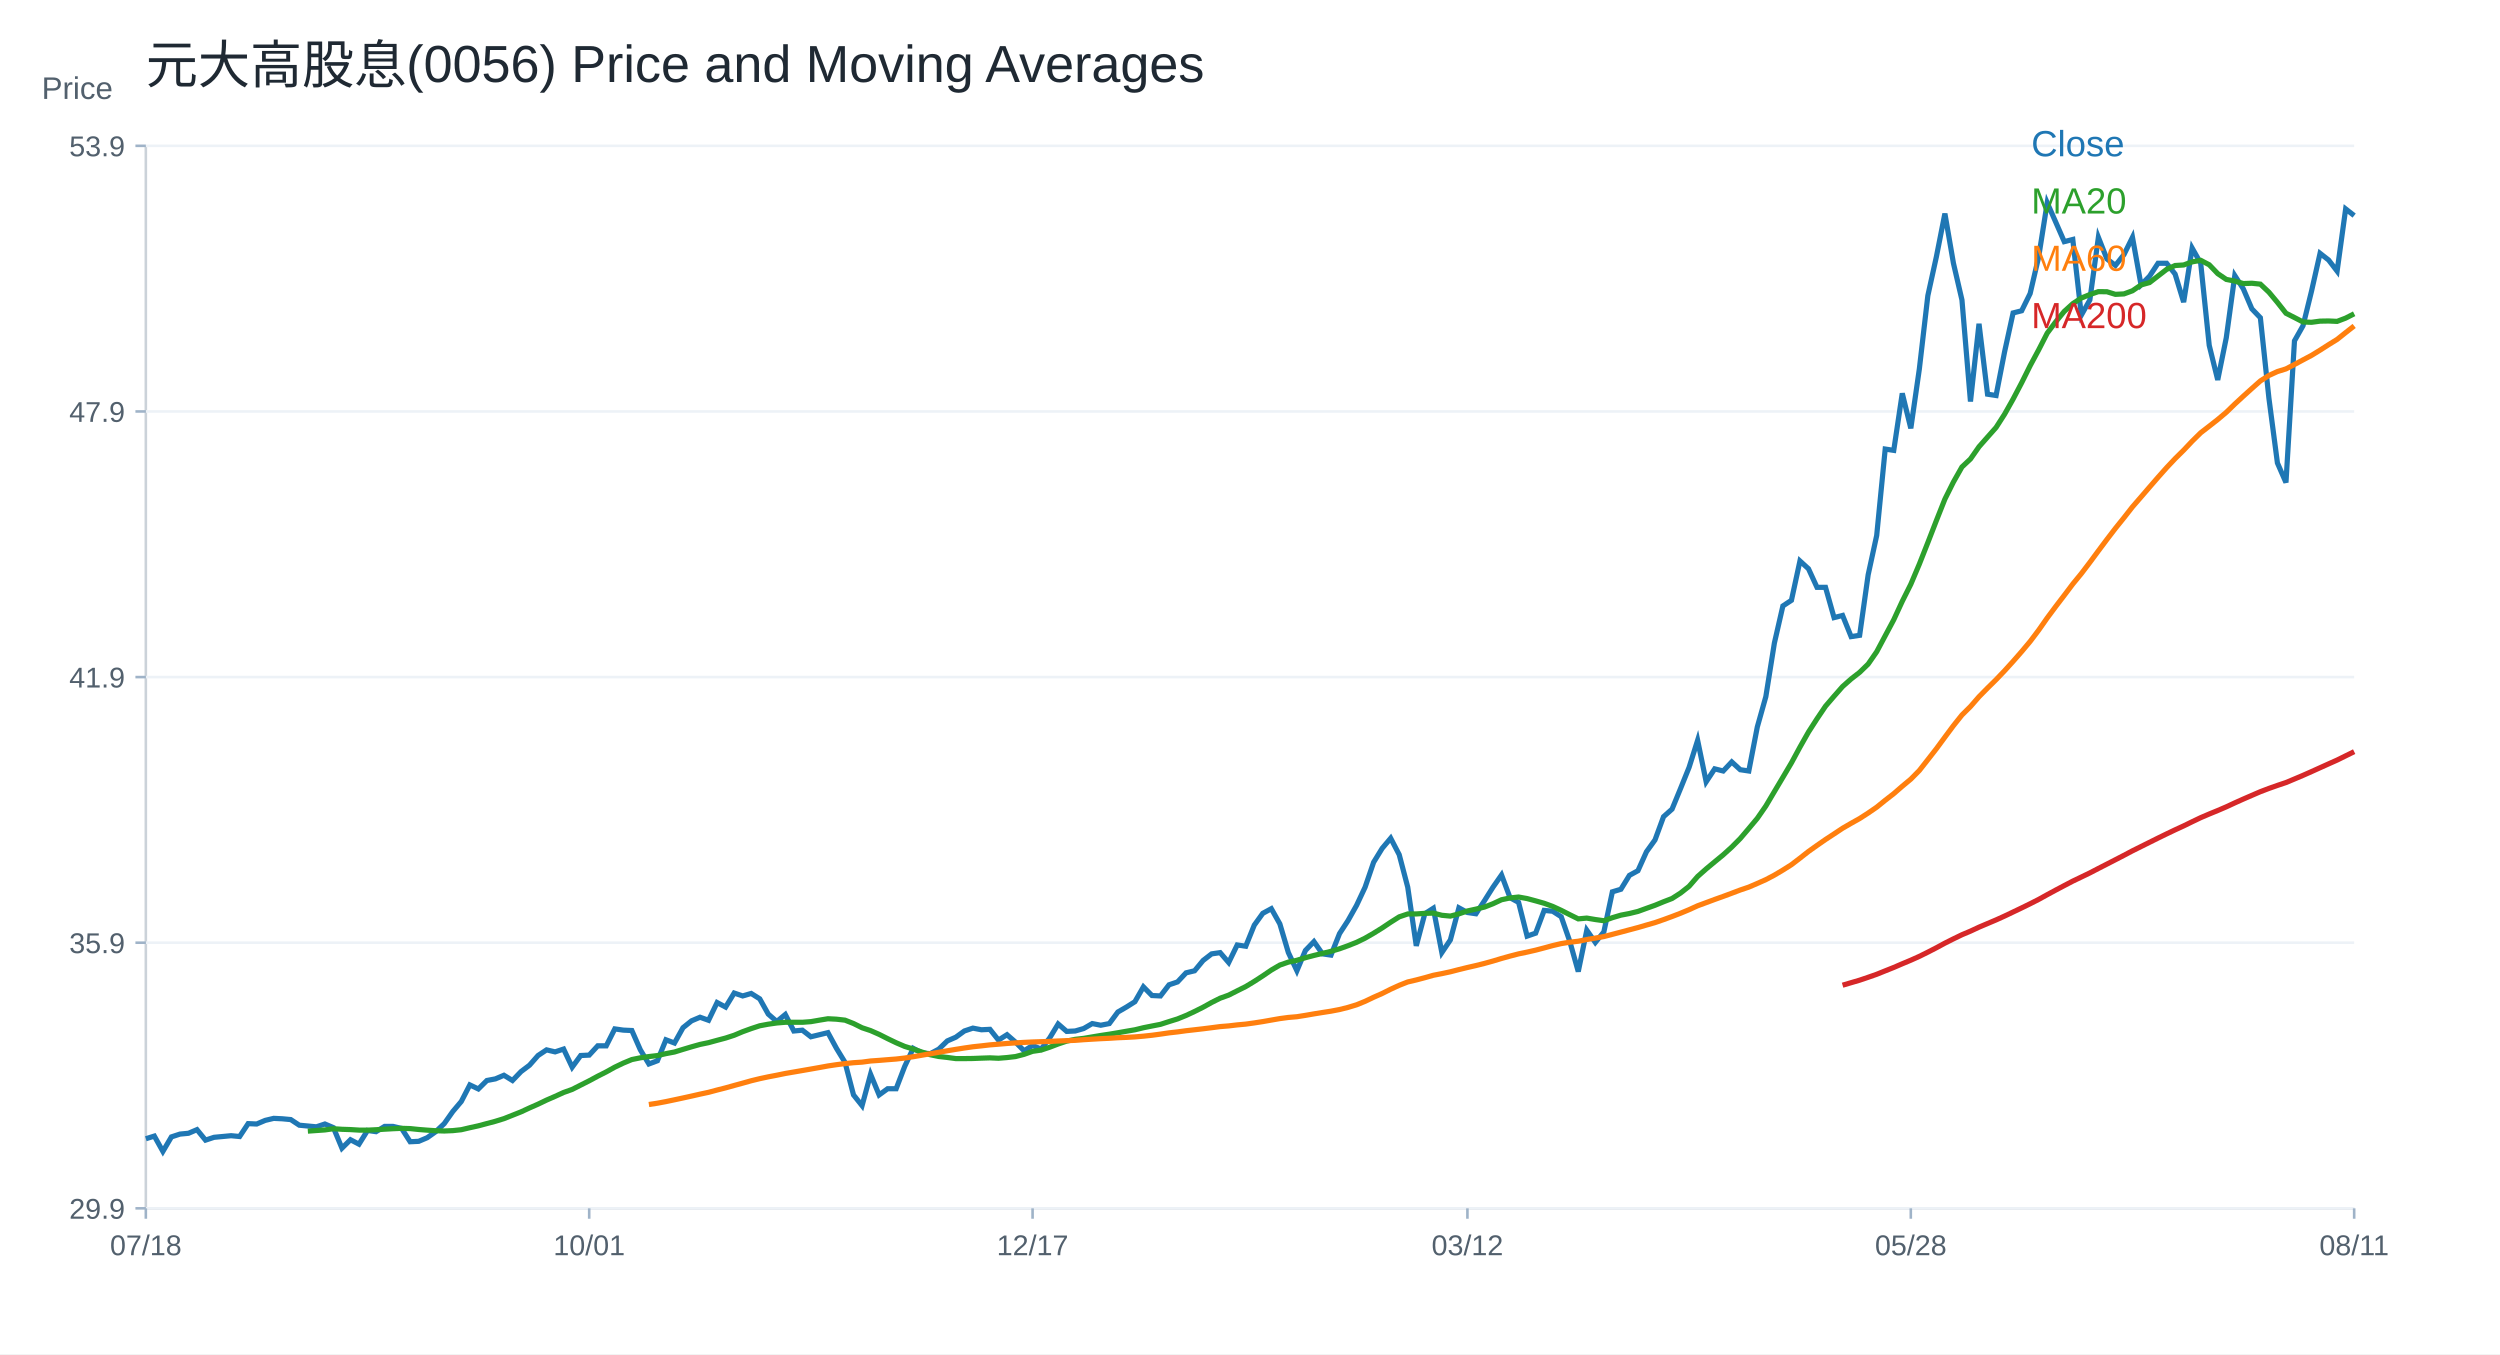
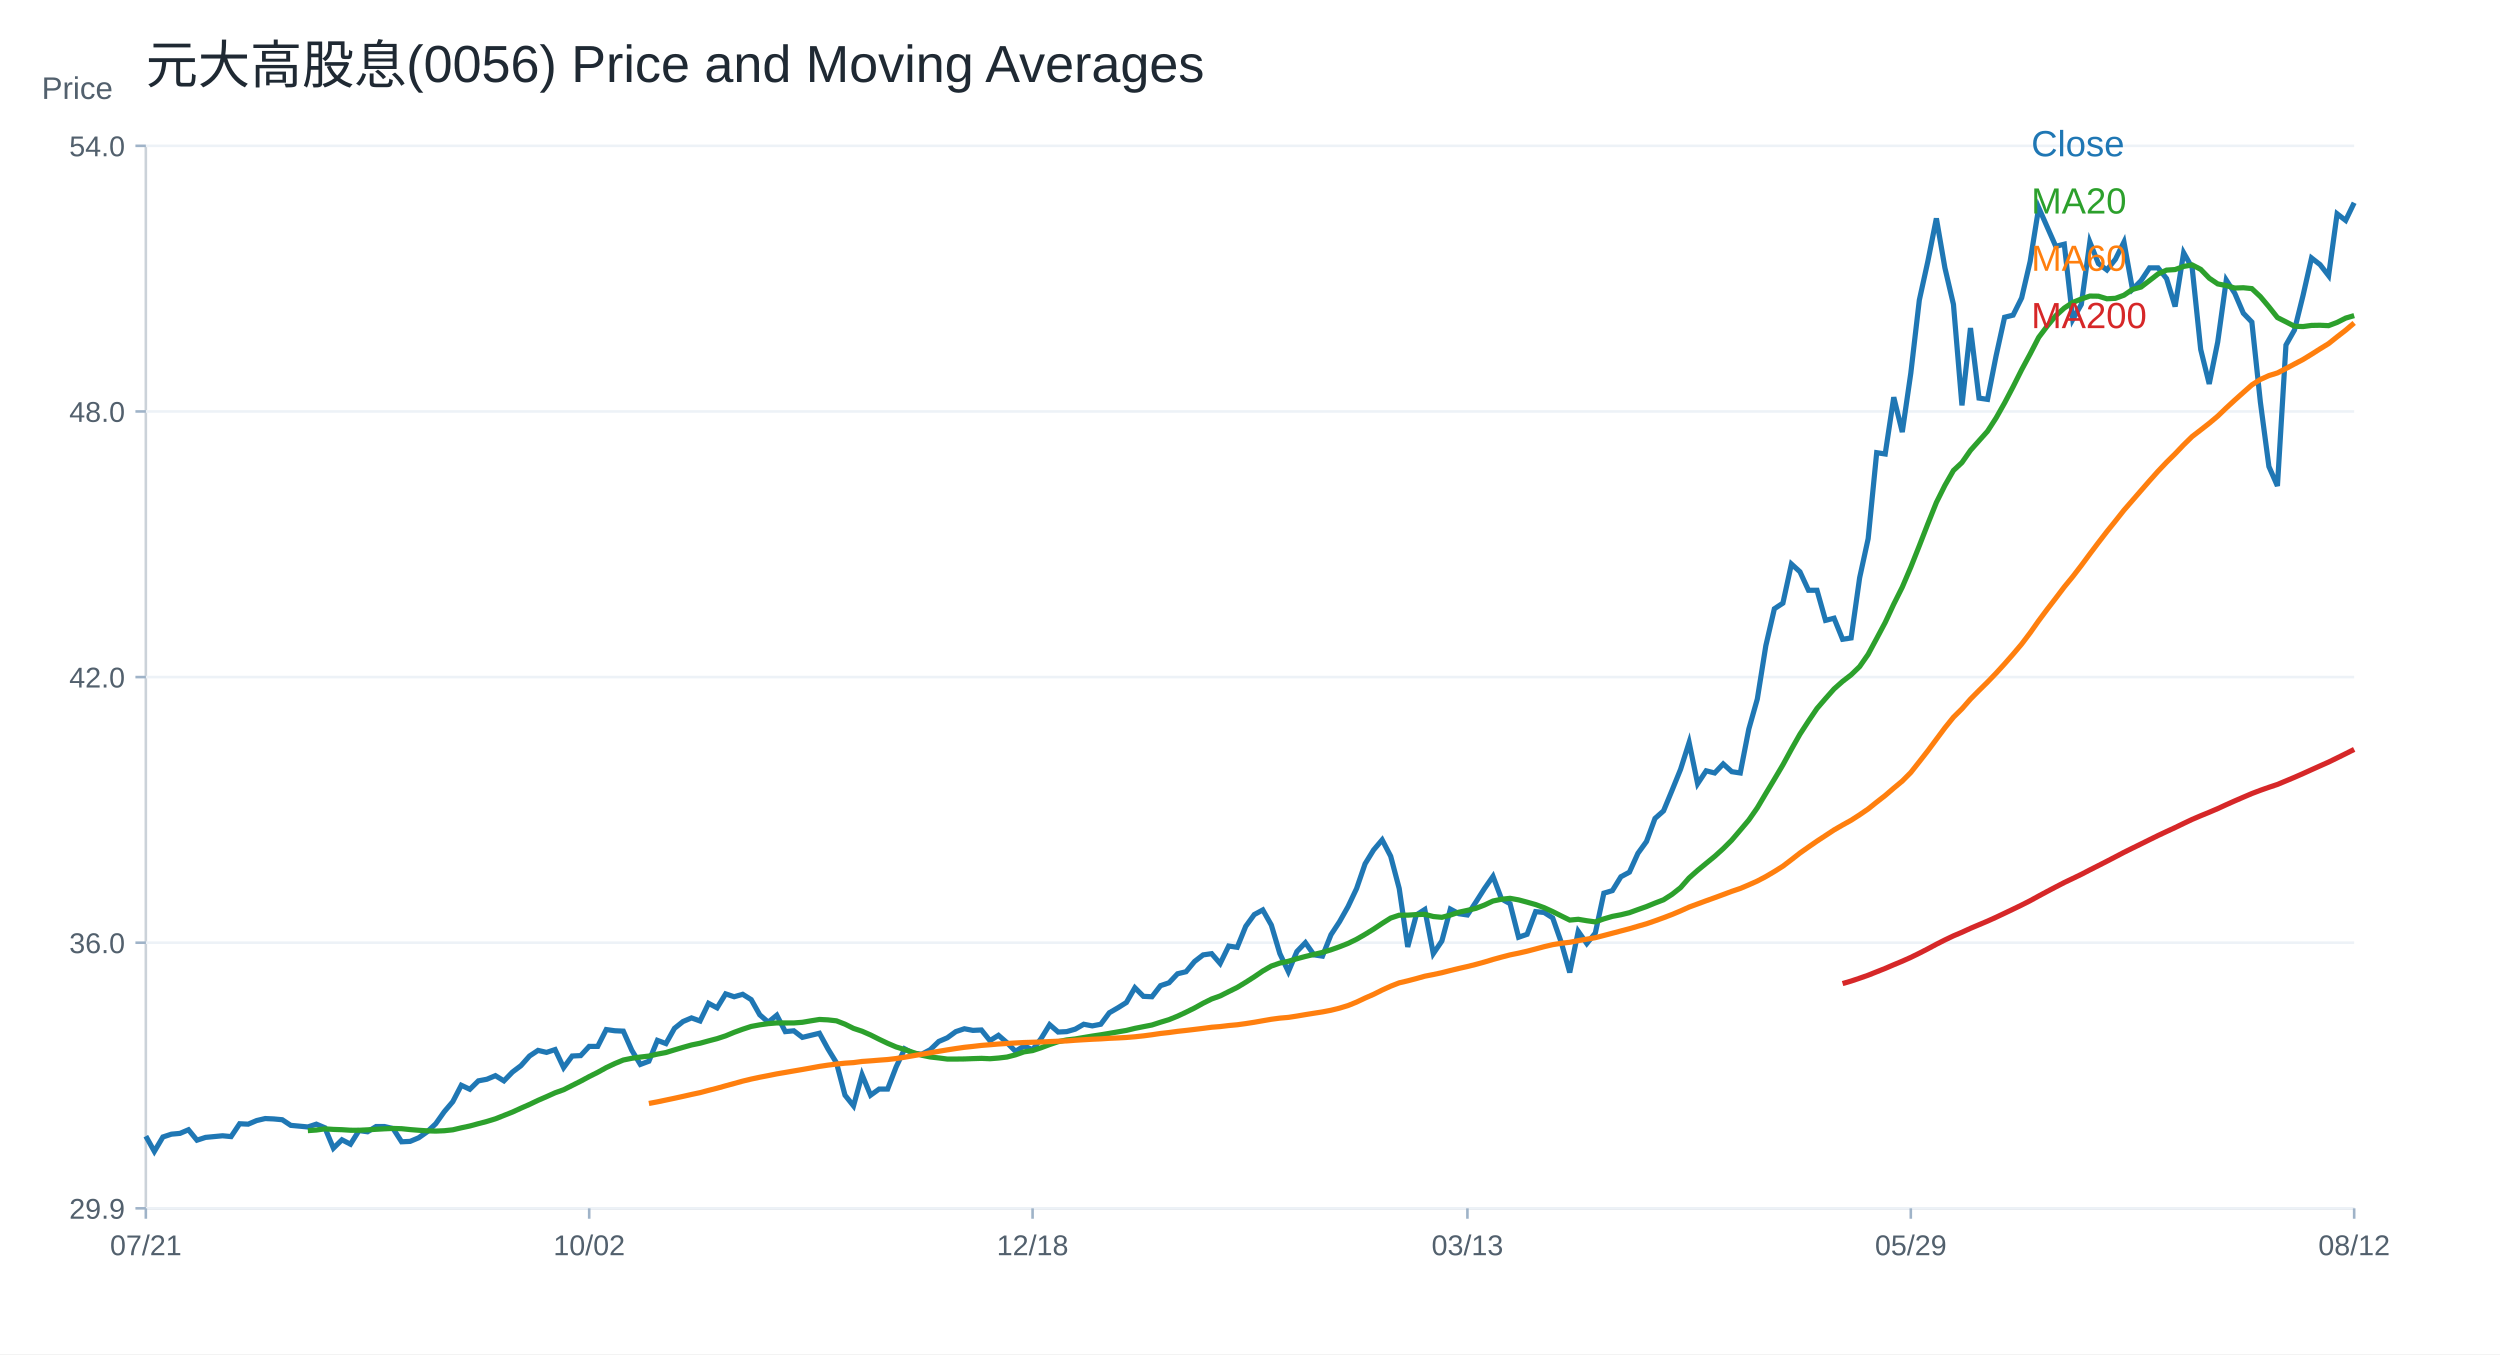
<svg xmlns="http://www.w3.org/2000/svg" width="960" height="520" viewBox="0 0 960 520">
  <rect width="100%" height="100%" fill="white" />
  <text x="56.00" y="32.00" font-size="20" font-family="Arial" fill="#1f2933" text-anchor="start">元大高股息(0056) Price and Moving Averages</text>
  <line x1="56" y1="464" x2="904" y2="464" stroke="#cbd2d9" />
  <line x1="56" y1="56" x2="56" y2="464" stroke="#cbd2d9" />
  <text x="16.00" y="38.00" font-size="12" font-family="Arial" fill="#52606d" text-anchor="start">Price</text>
  <line x1="56" y1="464.00" x2="904" y2="464.00" stroke="#edf2f7" />
  <line x1="52" y1="464.00" x2="56" y2="464.00" stroke="#9fb3c8" />
  <text x="48.00" y="468.00" font-size="11" font-family="Arial" fill="#52606d" text-anchor="end">29.9</text>
  <line x1="56" y1="362.00" x2="904" y2="362.00" stroke="#edf2f7" />
  <line x1="52" y1="362.00" x2="56" y2="362.00" stroke="#9fb3c8" />
-   <text x="48.00" y="366.00" font-size="11" font-family="Arial" fill="#52606d" text-anchor="end">35.9</text>
+   <text x="48.00" y="366.00" font-size="11" font-family="Arial" fill="#52606d" text-anchor="end">36.0</text>
  <line x1="56" y1="260.00" x2="904" y2="260.00" stroke="#edf2f7" />
  <line x1="52" y1="260.00" x2="56" y2="260.00" stroke="#9fb3c8" />
-   <text x="48.00" y="264.00" font-size="11" font-family="Arial" fill="#52606d" text-anchor="end">41.9</text>
+   <text x="48.00" y="264.00" font-size="11" font-family="Arial" fill="#52606d" text-anchor="end">42.0</text>
  <line x1="56" y1="158.00" x2="904" y2="158.00" stroke="#edf2f7" />
  <line x1="52" y1="158.00" x2="56" y2="158.00" stroke="#9fb3c8" />
-   <text x="48.00" y="162.00" font-size="11" font-family="Arial" fill="#52606d" text-anchor="end">47.9</text>
+   <text x="48.00" y="162.00" font-size="11" font-family="Arial" fill="#52606d" text-anchor="end">48.0</text>
  <line x1="56" y1="56.00" x2="904" y2="56.00" stroke="#edf2f7" />
  <line x1="52" y1="56.00" x2="56" y2="56.00" stroke="#9fb3c8" />
-   <text x="48.00" y="60.00" font-size="11" font-family="Arial" fill="#52606d" text-anchor="end">53.9</text>
+   <text x="48.00" y="60.00" font-size="11" font-family="Arial" fill="#52606d" text-anchor="end">54.0</text>
  <line x1="56.00" y1="464" x2="56.00" y2="468" stroke="#9fb3c8" />
-   <text x="56.00" y="482.00" font-size="11" font-family="Arial" fill="#52606d" text-anchor="middle">07/18</text>
+   <text x="56.00" y="482.00" font-size="11" font-family="Arial" fill="#52606d" text-anchor="middle">07/21</text>
  <line x1="226.25" y1="464" x2="226.25" y2="468" stroke="#9fb3c8" />
-   <text x="226.25" y="482.00" font-size="11" font-family="Arial" fill="#52606d" text-anchor="middle">10/01</text>
+   <text x="226.25" y="482.00" font-size="11" font-family="Arial" fill="#52606d" text-anchor="middle">10/02</text>
  <line x1="396.51" y1="464" x2="396.51" y2="468" stroke="#9fb3c8" />
-   <text x="396.51" y="482.00" font-size="11" font-family="Arial" fill="#52606d" text-anchor="middle">12/17</text>
+   <text x="396.51" y="482.00" font-size="11" font-family="Arial" fill="#52606d" text-anchor="middle">12/18</text>
  <line x1="563.49" y1="464" x2="563.49" y2="468" stroke="#9fb3c8" />
-   <text x="563.49" y="482.00" font-size="11" font-family="Arial" fill="#52606d" text-anchor="middle">03/12</text>
+   <text x="563.49" y="482.00" font-size="11" font-family="Arial" fill="#52606d" text-anchor="middle">03/13</text>
  <line x1="733.75" y1="464" x2="733.75" y2="468" stroke="#9fb3c8" />
-   <text x="733.75" y="482.00" font-size="11" font-family="Arial" fill="#52606d" text-anchor="middle">05/28</text>
+   <text x="733.75" y="482.00" font-size="11" font-family="Arial" fill="#52606d" text-anchor="middle">05/29</text>
  <line x1="904.00" y1="464" x2="904.00" y2="468" stroke="#9fb3c8" />
-   <text x="904.00" y="482.00" font-size="11" font-family="Arial" fill="#52606d" text-anchor="middle">08/11</text>
-   <polyline fill="none" stroke="#1f77b4" stroke-width="2" points="56.00,437.28 59.27,436.26 62.55,442.14 65.82,436.57 69.10,435.49 72.37,435.18 75.64,433.79 78.92,437.81 82.19,436.73 85.47,436.42 88.74,436.11 92.02,436.42 95.29,431.47 98.56,431.62 101.84,430.23 105.11,429.45 108.39,429.61 111.66,429.92 114.93,432.08 118.21,432.39 121.48,432.70 124.76,431.62 128.03,433.01 131.31,440.90 134.58,437.66 137.85,439.36 141.13,434.10 144.40,434.56 147.68,432.55 150.95,432.55 154.22,433.32 157.50,438.43 160.77,438.27 164.05,436.88 167.32,434.56 170.59,431.47 173.87,426.82 177.14,422.96 180.42,416.61 183.69,418.16 186.97,414.91 190.24,414.29 193.51,412.90 196.79,414.91 200.06,411.50 203.34,409.03 206.61,405.32 209.88,403.15 213.16,403.92 216.43,402.84 219.71,409.80 222.98,405.32 226.25,405.16 229.53,401.60 232.80,401.60 236.08,395.10 239.35,395.57 242.63,395.72 245.90,403.15 249.17,408.56 252.45,407.33 255.72,399.28 259.00,400.52 262.27,394.64 265.54,392.01 268.82,390.62 272.09,391.79 275.37,384.98 278.64,386.72 281.92,381.33 285.19,382.44 288.46,381.49 291.74,383.55 295.01,389.41 298.29,392.26 301.56,389.57 304.83,395.90 308.11,395.59 311.38,398.12 314.66,397.33 317.93,396.54 321.20,402.56 324.48,407.94 327.75,420.45 331.03,424.57 334.30,412.53 337.58,420.45 340.85,418.08 344.12,418.08 347.40,409.52 350.67,402.56 353.95,404.30 357.22,404.62 360.49,402.87 363.77,399.71 367.04,398.28 370.32,395.90 373.59,394.80 376.86,395.43 380.14,395.27 383.41,399.39 386.69,397.33 389.96,400.18 393.24,403.51 396.51,401.45 399.78,402.87 403.06,398.60 406.33,393.21 409.61,396.06 412.88,395.90 416.15,394.95 419.43,393.05 422.70,393.69 425.98,393.05 429.25,388.62 432.53,386.72 435.80,384.66 439.07,378.96 442.35,382.28 445.62,382.44 448.90,378.17 452.17,377.06 455.44,373.57 458.72,372.78 461.99,368.82 465.27,366.29 468.54,365.81 471.81,369.62 475.09,362.87 478.36,363.36 481.64,355.26 484.91,350.72 488.19,348.94 491.46,354.77 494.73,365.79 498.01,372.76 501.28,364.98 504.56,361.58 507.83,366.28 511.10,366.76 514.38,358.50 517.65,353.48 520.93,347.64 524.20,340.67 527.47,331.11 530.75,325.77 534.02,321.88 537.30,328.20 540.57,340.67 543.85,363.20 547.12,350.88 550.39,348.78 553.67,365.79 556.94,360.93 560.22,348.61 563.49,350.40 566.76,350.88 570.04,345.86 573.31,340.67 576.59,335.98 579.86,344.73 583.14,346.51 586.41,359.47 589.68,358.34 592.96,349.59 596.23,349.91 599.51,352.02 602.78,361.42 606.05,373.08 609.33,357.20 612.60,361.90 615.88,357.85 619.15,342.46 622.42,341.48 625.70,336.14 628.97,334.35 632.25,327.06 635.52,322.53 638.80,313.61 642.07,310.70 645.34,302.76 648.62,294.65 651.89,284.28 655.17,300.21 658.44,295.24 661.71,296.06 664.99,292.58 668.26,295.57 671.54,296.06 674.81,279.14 678.08,267.52 681.36,246.95 684.63,232.68 687.91,230.52 691.18,215.42 694.46,218.41 697.73,225.54 701.00,225.54 704.28,237.16 707.55,236.33 710.83,244.46 714.10,243.96 717.37,220.73 720.65,205.63 723.92,172.44 727.20,172.94 730.47,151.04 733.75,164.48 737.02,141.74 740.29,113.53 743.57,98.60 746.84,82.01 750.12,101.09 753.39,115.19 756.66,154.19 759.94,124.32 763.21,151.37 766.49,151.87 769.76,135.11 773.03,120.17 776.31,119.34 779.58,112.70 782.86,98.60 786.13,77.86 789.41,85.32 792.68,92.79 795.95,91.96 799.23,121.00 802.50,115.19 805.78,91.13 809.05,99.43 812.32,101.92 815.60,97.77 818.87,91.13 822.15,109.39 825.42,106.07 828.69,101.09 831.97,101.09 835.24,105.24 838.52,116.02 841.79,95.28 845.07,101.09 848.34,132.62 851.61,145.89 854.89,129.69 858.16,105.81 861.44,110.93 864.71,118.60 867.98,122.01 871.26,152.88 874.53,177.78 877.81,185.29 881.08,130.88 884.36,125.08 887.63,111.78 890.90,97.29 894.18,99.84 897.45,104.11 900.73,80.23 904.00,82.79" />
+   <text x="904.00" y="482.00" font-size="11" font-family="Arial" fill="#52606d" text-anchor="middle">08/12</text>
+   <polyline fill="none" stroke="#1f77b4" stroke-width="2" points="56.00,436.29 59.27,442.14 62.55,436.60 65.82,435.52 69.10,435.22 72.37,433.83 75.64,437.83 78.92,436.76 82.19,436.45 85.47,436.14 88.74,436.45 92.02,431.52 95.29,431.68 98.56,430.29 101.84,429.52 105.11,429.67 108.39,429.98 111.66,432.14 114.93,432.44 118.21,432.75 121.48,431.68 124.76,433.06 128.03,440.91 131.31,437.68 134.58,439.37 137.85,434.14 141.13,434.60 144.40,432.60 147.68,432.60 150.95,433.37 154.22,438.45 157.50,438.29 160.77,436.91 164.05,434.60 167.32,431.52 170.59,426.90 173.87,423.05 177.14,416.74 180.42,418.28 183.69,415.05 186.97,414.43 190.24,413.05 193.51,415.05 196.79,411.66 200.06,409.20 203.34,405.51 206.61,403.35 209.88,404.12 213.16,403.04 216.43,409.97 219.71,405.51 222.98,405.35 226.25,401.81 229.53,401.81 232.80,395.35 236.08,395.81 239.35,395.96 242.63,403.35 245.90,408.74 249.17,407.51 252.45,399.50 255.72,400.73 259.00,394.88 262.27,392.27 265.54,390.88 268.82,392.05 272.09,385.27 275.37,387.01 278.64,381.65 281.92,382.75 285.19,381.81 288.46,383.85 291.74,389.68 295.01,392.52 298.29,389.84 301.56,396.14 304.83,395.83 308.11,398.35 311.38,397.56 314.66,396.77 317.93,402.76 321.20,408.12 324.48,420.56 327.75,424.66 331.03,412.69 334.30,420.56 337.58,418.20 340.85,418.20 344.12,409.69 347.40,402.76 350.67,404.49 353.95,404.81 357.22,403.08 360.49,399.92 363.77,398.51 367.04,396.14 370.32,395.04 373.59,395.67 376.86,395.51 380.14,399.61 383.41,397.56 386.69,400.40 389.96,403.71 393.24,401.66 396.51,403.08 399.78,398.82 403.06,393.47 406.33,396.30 409.61,396.14 412.88,395.20 416.15,393.31 419.43,393.94 422.70,393.31 425.98,388.90 429.25,387.01 432.53,384.96 435.80,379.29 439.07,382.59 442.35,382.75 445.62,378.50 448.90,377.39 452.17,373.93 455.44,373.14 458.72,369.20 461.99,366.68 465.27,366.21 468.54,369.99 471.81,363.28 475.09,363.77 478.36,355.71 481.64,351.19 484.91,349.42 488.19,355.22 491.46,366.19 494.73,373.12 498.01,365.38 501.28,361.99 504.56,366.67 507.83,367.15 511.10,358.93 514.38,353.93 517.65,348.13 520.93,341.20 524.20,331.69 527.47,326.37 530.75,322.50 534.02,328.79 537.30,341.20 540.57,363.61 543.85,351.35 547.12,349.26 550.39,366.19 553.67,361.35 556.94,349.10 560.22,350.87 563.49,351.35 566.76,346.36 570.04,341.20 573.31,336.52 576.59,345.23 579.86,347.00 583.14,359.90 586.41,358.77 589.68,350.06 592.96,350.39 596.23,352.48 599.51,361.83 602.78,373.44 606.05,357.64 609.33,362.32 612.60,358.29 615.88,342.97 619.15,342.00 622.42,336.68 625.70,334.91 628.97,327.66 632.25,323.14 635.52,314.28 638.80,311.37 642.07,303.48 645.34,295.42 648.62,285.10 651.89,300.95 655.17,295.99 658.44,296.82 661.71,293.35 664.99,296.32 668.26,296.82 671.54,279.98 674.81,268.42 678.08,247.95 681.36,233.76 684.63,231.61 687.91,216.59 691.18,219.56 694.46,226.66 697.73,226.66 701.00,238.22 704.28,237.39 707.55,245.48 710.83,244.98 714.10,221.87 717.37,206.85 720.65,173.83 723.92,174.33 727.20,152.54 730.47,165.91 733.75,143.29 737.02,115.23 740.29,100.37 743.57,83.86 746.84,102.85 750.12,116.88 753.39,155.67 756.66,125.96 759.94,152.87 763.21,153.36 766.49,136.69 769.76,121.83 773.03,121.01 776.31,114.40 779.58,100.37 782.86,79.74 786.13,87.17 789.41,94.59 792.68,93.77 795.95,122.66 799.23,116.88 802.50,92.94 805.78,101.20 809.05,103.67 812.32,99.55 815.60,92.94 818.87,111.10 822.15,107.80 825.42,102.85 828.69,102.85 831.97,106.98 835.24,117.71 838.52,97.07 841.79,102.85 845.07,134.21 848.34,147.42 851.61,131.30 854.89,107.55 858.16,112.64 861.44,120.27 864.71,123.67 867.98,154.38 871.26,179.15 874.53,186.61 877.81,132.49 881.08,126.72 884.36,113.49 887.63,99.07 890.90,101.61 894.18,105.85 897.45,82.10 900.73,84.64 904.00,77.86" />
  <text x="780.00" y="60.00" font-size="14" font-family="Arial" fill="#1f77b4" text-anchor="start">Close</text>
-   <polyline fill="none" stroke="#2ca02c" stroke-width="2" points="118.21,434.35 121.48,434.12 124.76,433.89 128.03,433.43 131.31,433.65 134.58,433.76 137.85,433.96 141.13,433.98 144.40,433.82 147.68,433.61 150.95,433.42 154.22,433.28 157.50,433.38 160.77,433.72 164.05,433.98 167.32,434.20 170.59,434.30 173.87,434.16 177.14,433.81 180.42,433.04 183.69,432.32 186.97,431.44 190.24,430.57 193.51,429.56 196.79,428.26 200.06,426.96 203.34,425.44 206.61,424.00 209.88,422.43 213.16,421.00 216.43,419.51 219.71,418.34 222.98,416.68 226.25,415.03 229.53,413.26 232.80,411.61 236.08,409.79 239.35,408.23 242.63,406.87 245.90,406.20 249.17,405.72 252.45,405.34 255.72,404.59 259.00,403.97 262.27,402.96 265.54,401.98 268.82,401.06 272.09,400.38 275.37,399.48 278.64,398.61 281.92,397.54 285.19,396.17 288.46,394.98 291.74,393.90 295.01,393.29 298.29,392.82 301.56,392.55 304.83,392.56 308.11,392.56 311.38,392.31 314.66,391.74 317.93,391.20 321.20,391.37 324.48,391.74 327.75,393.03 331.03,394.66 334.30,395.75 337.58,397.19 340.85,398.84 344.12,400.41 347.40,401.82 350.67,402.83 353.95,403.97 357.22,405.02 360.49,405.69 363.77,406.06 367.04,406.50 370.32,406.50 373.59,406.46 376.86,406.33 380.14,406.22 383.41,406.37 386.69,406.10 389.96,405.72 393.24,404.87 396.51,403.71 399.78,403.23 403.06,402.14 406.33,400.89 409.61,399.79 412.88,399.11 416.15,398.73 419.43,398.17 422.70,397.62 425.98,397.13 429.25,396.58 432.53,396.00 435.80,395.44 439.07,394.65 442.35,393.99 445.62,393.35 448.90,392.29 452.17,391.27 455.44,389.94 458.72,388.41 461.99,386.77 465.27,384.95 468.54,383.31 471.81,382.13 475.09,380.47 478.36,378.84 481.64,376.86 484.91,374.74 488.19,372.50 491.46,370.59 494.73,369.45 498.01,368.75 501.28,367.76 504.56,366.89 507.83,366.09 511.10,365.31 514.38,364.33 517.65,363.15 520.93,361.85 524.20,360.25 527.47,358.36 530.75,356.33 534.02,354.14 537.30,352.07 540.57,350.96 543.85,350.95 547.12,350.73 550.39,350.63 553.67,351.47 556.94,351.78 560.22,350.92 563.49,349.81 566.76,349.10 570.04,348.31 573.31,347.03 576.59,345.50 579.86,344.81 583.14,344.46 586.41,345.05 589.68,345.93 592.96,346.86 596.23,348.06 599.51,349.57 602.78,351.23 606.05,352.85 609.33,352.55 612.60,353.10 615.88,353.56 619.15,352.39 622.42,351.42 625.70,350.79 628.97,349.99 632.25,348.80 635.52,347.63 638.80,346.28 642.07,345.02 645.34,342.92 648.62,340.33 651.89,336.57 655.17,333.66 658.44,330.94 661.71,328.25 664.99,325.28 668.26,321.99 671.54,318.14 674.81,314.23 678.08,309.51 681.36,303.97 684.63,298.48 687.91,292.93 691.18,286.89 694.46,281.10 697.73,276.02 701.00,271.17 704.28,267.35 707.55,263.63 710.83,260.72 714.10,258.18 717.37,255.00 720.65,250.27 723.92,244.13 727.20,237.98 730.47,230.90 733.75,224.35 737.02,216.63 740.29,208.35 743.57,199.90 746.84,191.66 750.12,185.08 753.39,179.31 756.66,176.25 759.94,171.55 763.21,167.84 766.49,164.15 769.76,159.05 773.03,153.24 776.31,146.99 779.58,140.42 782.86,134.32 786.13,127.93 789.41,123.57 792.68,119.57 795.95,116.61 799.23,114.44 802.50,113.11 805.78,111.99 809.05,112.03 812.32,113.03 815.60,112.86 818.87,111.66 822.15,109.42 825.42,108.51 828.69,105.99 831.97,103.45 835.24,101.96 838.52,101.75 841.79,100.55 845.07,99.97 848.34,101.67 851.61,105.07 854.89,107.29 858.16,107.94 861.44,108.89 864.71,108.77 867.98,109.11 871.26,112.20 874.53,116.12 877.81,120.28 881.08,121.94 884.36,123.64 887.63,123.76 890.90,123.32 894.18,123.26 897.45,123.41 900.73,122.16 904.00,120.49" />
+   <polyline fill="none" stroke="#2ca02c" stroke-width="2" points="118.21,434.16 121.48,433.93 124.76,433.48 128.03,433.69 131.31,433.80 134.58,434.01 137.85,434.02 141.13,433.86 144.40,433.65 147.68,433.46 150.95,433.32 154.22,433.42 157.50,433.76 160.77,434.02 164.05,434.24 167.32,434.34 170.59,434.20 173.87,433.85 177.14,433.08 180.42,432.38 183.69,431.49 186.97,430.63 190.24,429.63 193.51,428.33 196.79,427.03 200.06,425.53 203.34,424.09 206.61,422.53 209.88,421.11 213.16,419.63 216.43,418.46 219.71,416.81 222.98,415.17 226.25,413.41 229.53,411.77 232.80,409.96 236.08,408.41 239.35,407.05 242.63,406.38 245.90,405.91 249.17,405.53 252.45,404.78 255.72,404.17 259.00,403.16 262.27,402.19 265.54,401.27 268.82,400.60 272.09,399.70 275.37,398.84 278.64,397.77 281.92,396.41 285.19,395.22 288.46,394.15 291.74,393.54 295.01,393.08 298.29,392.80 301.56,392.82 304.83,392.81 308.11,392.56 311.38,392.00 314.66,391.47 317.93,391.63 321.20,392.00 324.48,393.28 327.75,394.90 331.03,395.99 334.30,397.42 337.58,399.07 340.85,400.63 344.12,402.03 347.40,403.03 350.67,404.16 353.95,405.21 357.22,405.88 360.49,406.25 363.77,406.68 367.04,406.68 370.32,406.64 373.59,406.51 376.86,406.41 380.14,406.55 383.41,406.29 386.69,405.90 389.96,405.06 393.24,403.91 396.51,403.43 399.78,402.34 403.06,401.11 406.33,400.01 409.61,399.33 412.88,398.96 416.15,398.40 419.43,397.85 422.70,397.36 425.98,396.81 429.25,396.24 432.53,395.68 435.80,394.89 439.07,394.24 442.35,393.60 445.62,392.54 448.90,391.54 452.17,390.21 455.44,388.68 458.72,387.06 461.99,385.24 465.27,383.61 468.54,382.44 471.81,380.79 475.09,379.17 478.36,377.19 481.64,375.09 484.91,372.86 488.19,370.96 491.46,369.82 494.73,369.13 498.01,368.15 501.28,367.28 504.56,366.49 507.83,365.71 511.10,364.73 514.38,363.56 517.65,362.27 520.93,360.67 524.20,358.79 527.47,356.78 530.75,354.59 534.02,352.53 537.30,351.43 540.57,351.42 543.85,351.20 547.12,351.10 550.39,351.94 553.67,352.25 556.94,351.39 560.22,350.28 563.49,349.58 566.76,348.80 570.04,347.53 573.31,345.99 576.59,345.31 579.86,344.96 583.14,345.55 586.41,346.43 589.68,347.35 592.96,348.55 596.23,350.05 599.51,351.70 602.78,353.31 606.05,353.01 609.33,353.56 612.60,354.01 615.88,352.85 619.15,351.89 622.42,351.27 625.70,350.47 628.97,349.28 632.25,348.12 635.52,346.78 638.80,345.52 642.07,343.43 645.34,340.85 648.62,337.11 651.89,334.22 655.17,331.52 658.44,328.84 661.71,325.88 664.99,322.61 668.26,318.78 671.54,314.89 674.81,310.20 678.08,304.68 681.36,299.22 684.63,293.70 687.91,287.70 691.18,281.93 694.46,276.88 697.73,272.05 701.00,268.25 704.28,264.55 707.55,261.65 710.83,259.13 714.10,255.97 717.37,251.26 720.65,245.16 723.92,239.03 727.20,231.99 730.47,225.47 733.75,217.79 737.02,209.56 740.29,201.15 743.57,192.95 746.84,186.40 750.12,180.67 753.39,177.62 756.66,172.94 759.94,169.25 763.21,165.59 766.49,160.51 769.76,154.73 773.03,148.51 776.31,141.98 779.58,135.91 782.86,129.55 786.13,125.22 789.41,121.23 792.68,118.29 795.95,116.13 799.23,114.81 802.50,113.69 805.78,113.74 809.05,114.73 812.32,114.56 815.60,113.36 818.87,111.14 822.15,110.23 825.42,107.73 828.69,105.20 831.97,103.72 835.24,103.51 838.52,102.31 841.79,101.73 845.07,103.43 848.34,106.81 851.61,109.02 854.89,109.67 858.16,110.61 861.44,110.49 864.71,110.83 867.98,113.90 871.26,117.80 874.53,121.94 877.81,123.59 881.08,125.28 884.36,125.40 887.63,124.96 890.90,124.90 894.18,125.05 897.45,123.81 900.73,122.15 904.00,121.19" />
  <text x="780.00" y="82.00" font-size="14" font-family="Arial" fill="#2ca02c" text-anchor="start">MA20</text>
-   <polyline fill="none" stroke="#ff7f0e" stroke-width="2" points="249.17,424.13 252.45,423.63 255.72,423.01 259.00,422.32 262.27,421.62 265.54,420.90 268.82,420.15 272.09,419.45 275.37,418.57 278.64,417.74 281.92,416.82 285.19,415.93 288.46,415.01 291.74,414.21 295.01,413.51 298.29,412.88 301.56,412.21 304.83,411.65 308.11,411.08 311.38,410.51 314.66,409.93 317.93,409.33 321.20,408.84 324.48,408.42 327.75,408.08 331.03,407.86 334.30,407.42 337.58,407.19 340.85,406.92 344.12,406.67 347.40,406.29 350.67,405.78 353.95,405.21 357.22,404.65 360.49,404.08 363.77,403.50 367.04,402.95 370.32,402.43 373.59,401.96 376.86,401.61 380.14,401.23 383.41,400.97 386.69,400.69 389.96,400.47 393.24,400.28 396.51,400.12 399.78,400.01 403.06,399.90 406.33,399.74 409.61,399.61 412.88,399.49 416.15,399.24 419.43,399.04 422.70,398.85 425.98,398.70 429.25,398.49 432.53,398.35 435.80,398.17 439.07,397.89 442.35,397.54 445.62,397.10 448.90,396.62 452.17,396.25 455.44,395.80 458.72,395.43 461.99,395.05 465.27,394.64 468.54,394.21 471.81,393.95 475.09,393.56 478.36,393.26 481.64,392.80 484.91,392.29 488.19,391.71 491.46,391.14 494.73,390.70 498.01,390.42 501.28,389.90 504.56,389.33 507.83,388.80 511.10,388.29 514.38,387.66 517.65,386.84 520.93,385.84 524.20,384.51 527.47,382.95 530.75,381.50 534.02,379.86 537.30,378.36 540.57,377.07 543.85,376.30 547.12,375.44 550.39,374.51 553.67,373.87 556.94,373.17 560.22,372.32 563.49,371.52 566.76,370.77 570.04,369.95 573.31,369.04 576.59,368.05 579.86,367.14 583.14,366.29 586.41,365.61 589.68,364.86 592.96,364.00 596.23,363.11 599.51,362.34 602.78,361.81 606.05,361.43 609.33,360.78 612.60,360.23 615.88,359.64 619.15,358.79 622.42,357.93 625.70,357.05 628.97,356.18 632.25,355.22 635.52,354.28 638.80,353.14 642.07,351.94 645.34,350.68 648.62,349.31 651.89,347.82 655.17,346.61 658.44,345.39 661.71,344.22 664.99,343.00 668.26,341.76 671.54,340.65 674.81,339.24 678.08,337.78 681.36,336.05 684.63,334.11 687.91,332.04 691.18,329.54 694.46,326.96 697.73,324.64 701.00,322.37 704.28,320.22 707.55,318.05 710.83,316.15 714.10,314.32 717.37,312.21 720.65,309.96 723.92,307.31 727.20,304.76 730.47,301.92 733.75,299.19 737.02,295.87 740.29,291.71 743.57,287.51 746.84,283.06 750.12,278.65 753.39,274.55 756.66,271.31 759.94,267.54 763.21,264.22 766.49,260.99 769.76,257.56 773.03,253.96 776.31,250.21 779.58,246.31 782.86,241.96 786.13,237.29 789.41,232.88 792.68,228.60 795.95,224.26 799.23,220.26 802.50,215.96 805.78,211.52 809.05,207.15 812.32,202.88 815.60,198.81 818.87,194.63 822.15,190.85 825.42,187.05 828.69,183.28 831.97,179.59 835.24,176.12 838.52,172.88 841.79,169.42 845.07,166.19 848.34,163.66 851.61,161.09 854.89,158.33 858.16,155.16 861.44,152.13 864.71,149.18 867.98,146.28 871.26,144.18 874.53,142.68 877.81,141.66 881.08,139.96 884.36,138.20 887.63,136.47 890.90,134.46 894.18,132.36 897.45,130.34 900.73,127.72 904.00,125.16" />
+   <polyline fill="none" stroke="#ff7f0e" stroke-width="2" points="249.17,423.73 252.45,423.11 255.72,422.42 259.00,421.73 262.27,421.01 265.54,420.27 268.82,419.57 272.09,418.70 275.37,417.87 278.64,416.95 281.92,416.06 285.19,415.15 288.46,414.36 291.74,413.66 295.01,413.03 298.29,412.37 301.56,411.81 304.83,411.24 308.11,410.68 311.38,410.10 314.66,409.50 317.93,409.01 321.20,408.60 324.48,408.26 327.75,408.04 331.03,407.60 334.30,407.37 337.58,407.10 340.85,406.86 344.12,406.48 347.40,405.97 350.67,405.40 353.95,404.84 357.22,404.28 360.49,403.70 363.77,403.15 367.04,402.64 370.32,402.17 373.59,401.82 376.86,401.44 380.14,401.18 383.41,400.90 386.69,400.69 389.96,400.50 393.24,400.33 396.51,400.23 399.78,400.12 403.06,399.96 406.33,399.83 409.61,399.71 412.88,399.46 416.15,399.26 419.43,399.07 422.70,398.93 425.98,398.71 429.25,398.57 432.53,398.39 435.80,398.12 439.07,397.77 442.35,397.34 445.62,396.85 448.90,396.49 452.17,396.04 455.44,395.68 458.72,395.29 461.99,394.89 465.27,394.46 468.54,394.20 471.81,393.81 475.09,393.51 478.36,393.06 481.64,392.55 484.91,391.97 488.19,391.40 491.46,390.96 494.73,390.68 498.01,390.17 501.28,389.61 504.56,389.08 507.83,388.57 511.10,387.94 514.38,387.13 517.65,386.13 520.93,384.80 524.20,383.25 527.47,381.82 530.75,380.18 534.02,378.69 537.30,377.41 540.57,376.64 543.85,375.78 547.12,374.86 550.39,374.22 553.67,373.52 556.94,372.68 560.22,371.88 563.49,371.14 566.76,370.32 570.04,369.42 573.31,368.43 576.59,367.53 579.86,366.68 583.14,366.01 586.41,365.26 589.68,364.40 592.96,363.52 596.23,362.75 599.51,362.22 602.78,361.84 606.05,361.20 609.33,360.65 612.60,360.07 615.88,359.22 619.15,358.36 622.42,357.49 625.70,356.63 628.97,355.67 632.25,354.73 635.52,353.60 638.80,352.41 642.07,351.16 645.34,349.79 648.62,348.31 651.89,347.11 655.17,345.89 658.44,344.72 661.71,343.51 664.99,342.28 668.26,341.17 671.54,339.78 674.81,338.32 678.08,336.60 681.36,334.67 684.63,332.61 687.91,330.12 691.18,327.56 694.46,325.25 697.73,322.99 701.00,320.85 704.28,318.69 707.55,316.80 710.83,314.98 714.10,312.88 717.37,310.64 720.65,308.01 723.92,305.47 727.20,302.64 730.47,299.93 733.75,296.63 737.02,292.49 740.29,288.30 743.57,283.88 746.84,279.49 750.12,275.42 753.39,272.19 756.66,268.45 759.94,265.14 763.21,261.92 766.49,258.51 769.76,254.93 773.03,251.20 776.31,247.32 779.58,243.00 782.86,238.35 786.13,233.96 789.41,229.70 792.68,225.39 795.95,221.40 799.23,217.13 802.50,212.71 805.78,208.36 809.05,204.12 812.32,200.06 815.60,195.91 818.87,192.15 822.15,188.37 825.42,184.62 828.69,180.95 831.97,177.49 835.24,174.26 838.52,170.82 841.79,167.62 845.07,165.10 848.34,162.54 851.61,159.80 854.89,156.64 858.16,153.63 861.44,150.70 864.71,147.81 867.98,145.72 871.26,144.23 874.53,143.21 877.81,141.52 881.08,139.77 884.36,138.05 887.63,136.04 890.90,133.96 894.18,131.95 897.45,129.34 900.73,126.80 904.00,124.01" />
  <text x="780.00" y="104.00" font-size="14" font-family="Arial" fill="#ff7f0e" text-anchor="start">MA60</text>
-   <polyline fill="none" stroke="#d62728" stroke-width="2" points="707.55,378.32 710.83,377.35 714.10,376.39 717.37,375.28 720.65,374.13 723.92,372.81 727.20,371.50 730.47,370.09 733.75,368.72 737.02,367.25 740.29,365.63 743.57,363.94 746.84,362.17 750.12,360.52 753.39,358.94 756.66,357.56 759.94,356.03 763.21,354.64 766.49,353.25 769.76,351.77 773.03,350.21 776.31,348.64 779.58,347.04 782.86,345.37 786.13,343.56 789.41,341.79 792.68,340.06 795.95,338.35 799.23,336.78 802.50,335.20 805.78,333.49 809.05,331.82 812.32,330.14 815.60,328.44 818.87,326.71 822.15,325.08 825.42,323.45 828.69,321.82 831.97,320.22 835.24,318.66 838.52,317.15 841.79,315.55 845.07,313.98 848.34,312.58 851.61,311.24 854.89,309.83 858.16,308.31 861.44,306.84 864.71,305.42 867.98,304.01 871.26,302.76 874.53,301.60 877.81,300.50 881.08,299.13 884.36,297.74 887.63,296.29 890.90,294.81 894.18,293.33 897.45,291.87 900.73,290.25 904.00,288.63" />
+   <polyline fill="none" stroke="#d62728" stroke-width="2" points="707.55,377.69 710.83,376.73 714.10,375.63 717.37,374.48 720.65,373.17 723.92,371.87 727.20,370.46 730.47,369.10 733.75,367.63 737.02,366.03 740.29,364.35 743.57,362.59 746.84,360.94 750.12,359.37 753.39,357.99 756.66,356.48 759.94,355.09 763.21,353.71 766.49,352.23 769.76,350.68 773.03,349.12 776.31,347.53 779.58,345.87 782.86,344.07 786.13,342.31 789.41,340.59 792.68,338.89 795.95,337.33 799.23,335.75 802.50,334.05 805.78,332.39 809.05,330.72 812.32,329.02 815.60,327.30 818.87,325.68 822.15,324.07 825.42,322.45 828.69,320.84 831.97,319.30 835.24,317.79 838.52,316.20 841.79,314.65 845.07,313.25 848.34,311.91 851.61,310.51 854.89,309.00 858.16,307.54 861.44,306.12 864.71,304.72 867.98,303.48 871.26,302.32 874.53,301.23 877.81,299.86 881.08,298.49 884.36,297.05 887.63,295.57 890.90,294.10 894.18,292.64 897.45,291.04 900.73,289.42 904.00,287.77" />
  <text x="780.00" y="126.00" font-size="14" font-family="Arial" fill="#d62728" text-anchor="start">MA200</text>
</svg>
